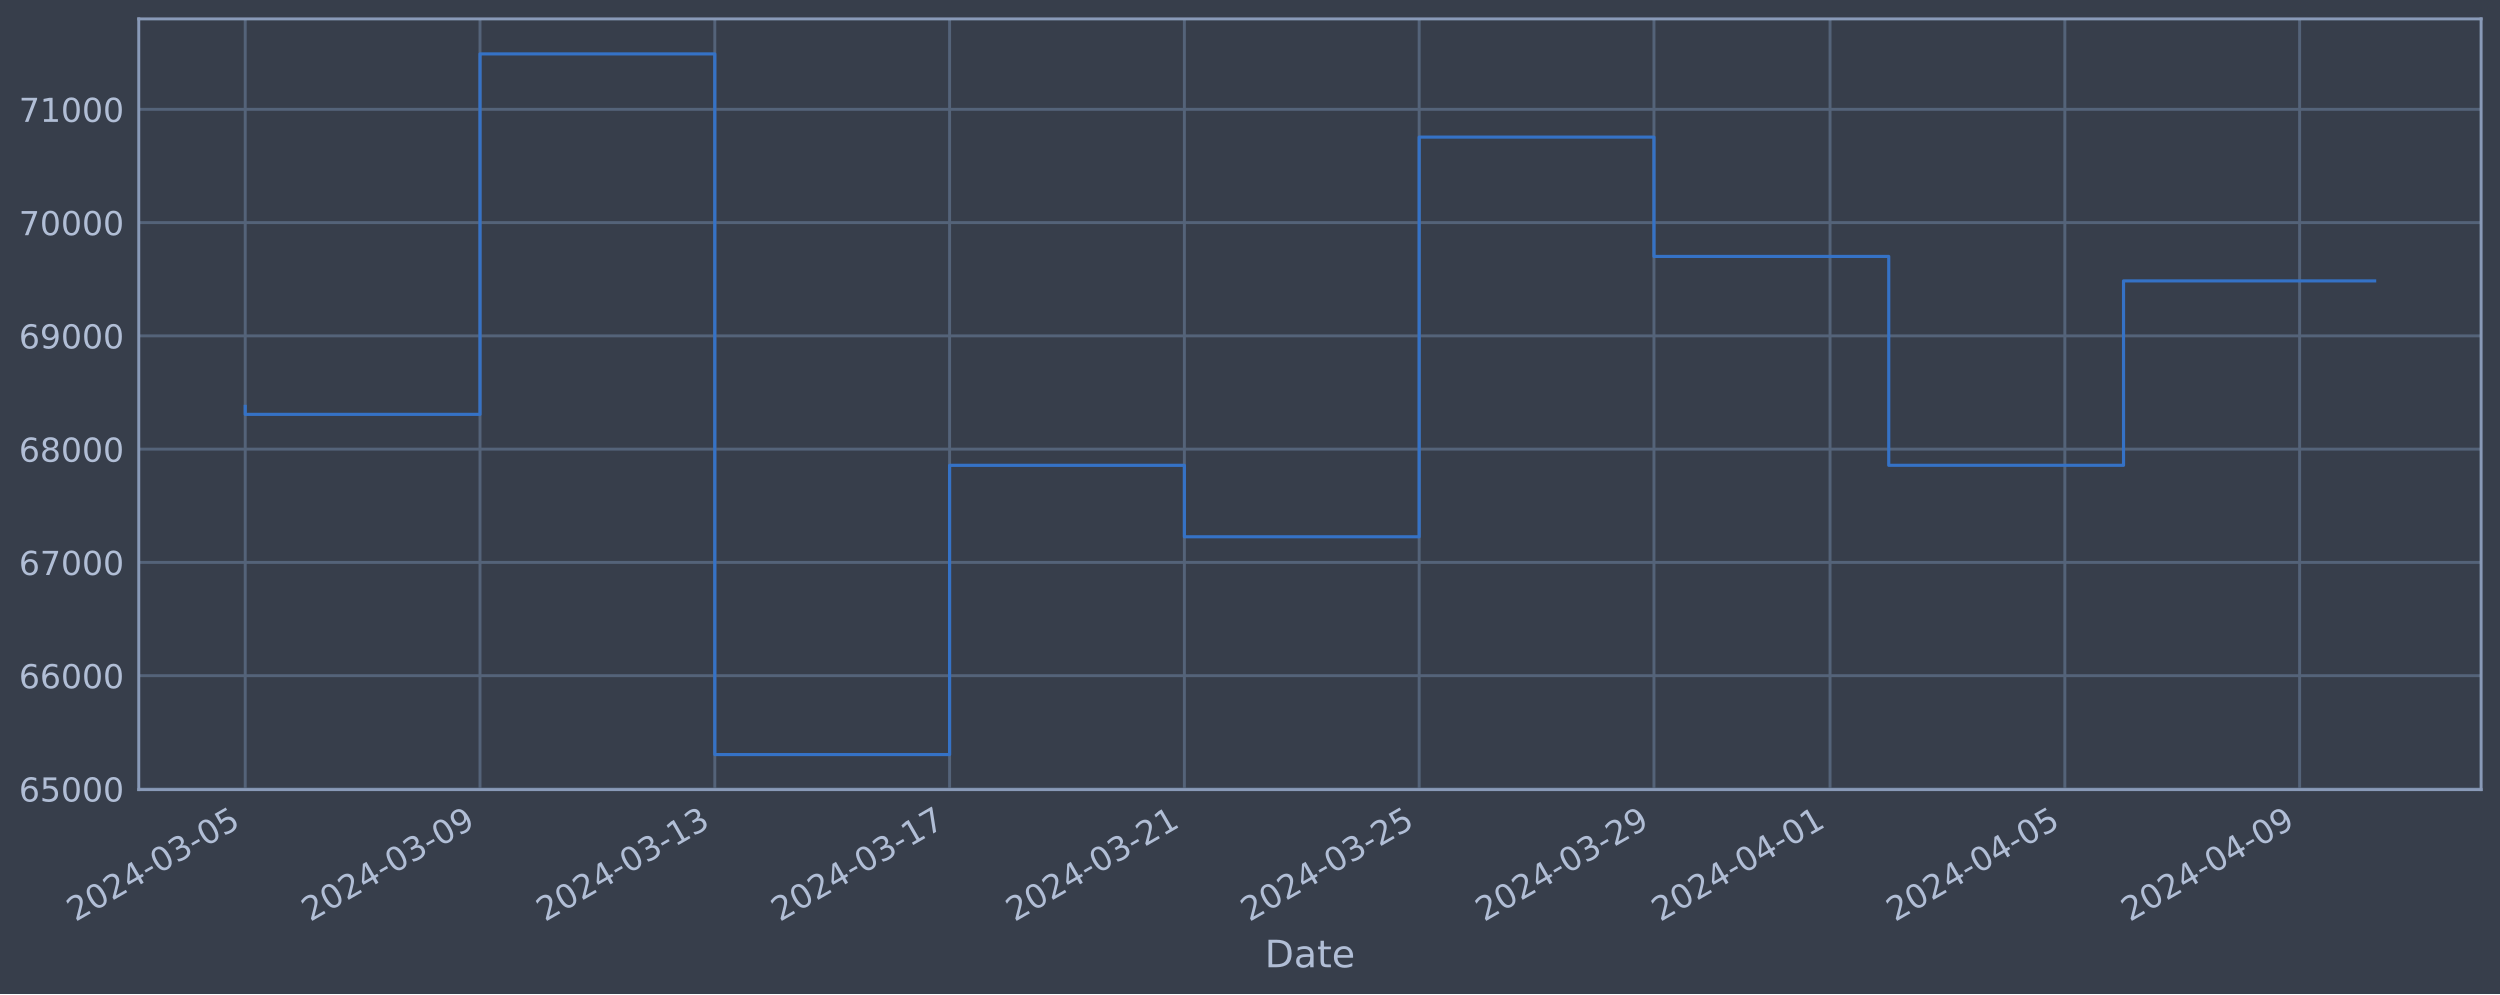
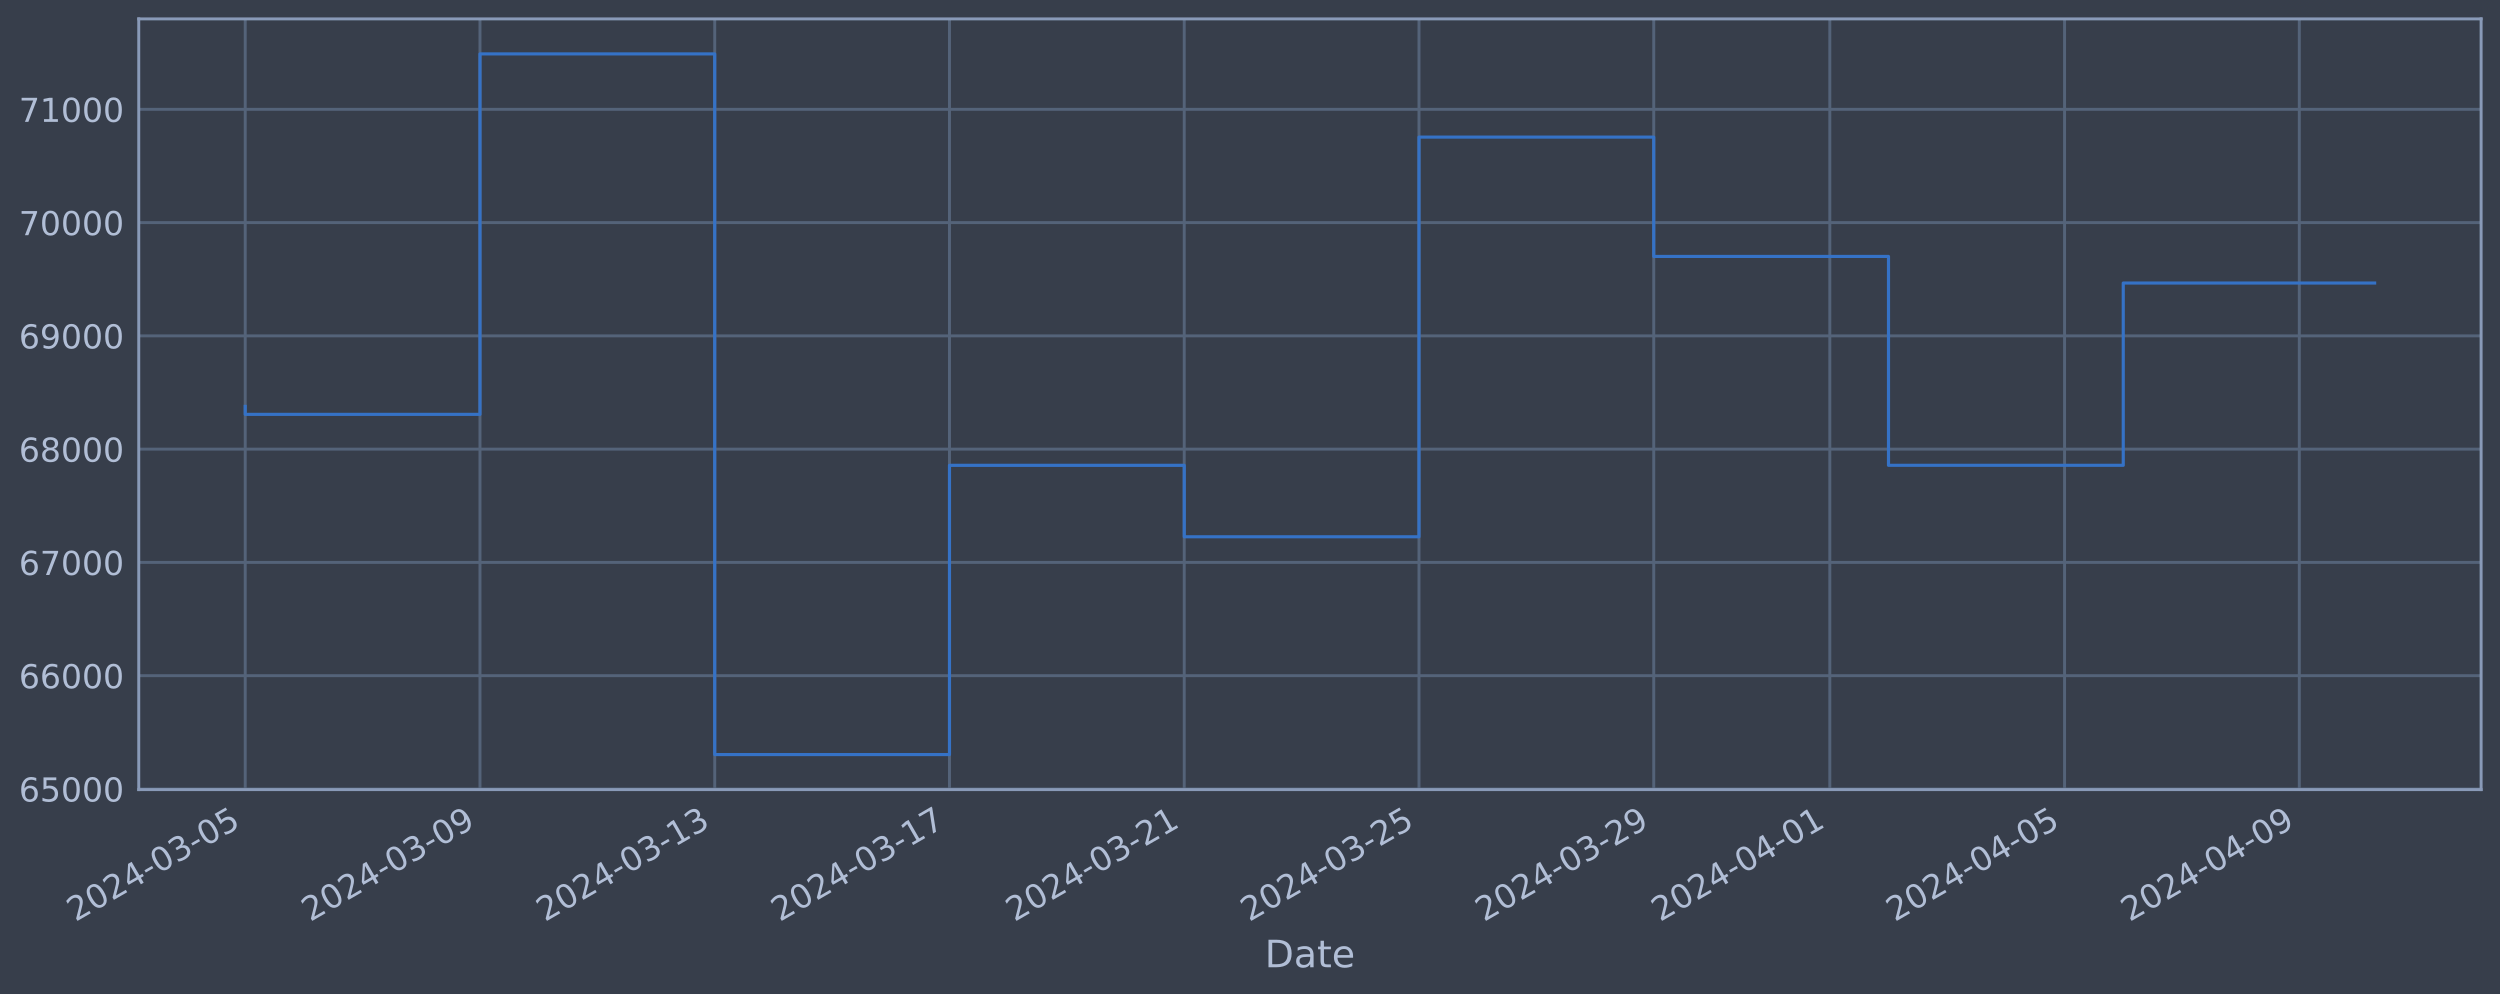
<svg xmlns="http://www.w3.org/2000/svg" xmlns:xlink="http://www.w3.org/1999/xlink" width="952.884pt" height="378.87pt" viewBox="0 0 952.884 378.87" version="1.1">
  <defs>
    <style type="text/css">*{stroke-linejoin: round; stroke-linecap: butt}</style>
  </defs>
  <g id="figure_1">
    <g id="patch_1">
      <path d="M 0 378.87  L 952.884 378.87  L 952.884 0  L 0 0  z " style="fill: #373e4b" />
    </g>
    <g id="axes_1">
      <g id="patch_2">
        <path d="M 52.884 300.96  L 945.684 300.96  L 945.684 7.2  L 52.884 7.2  z " style="fill: #373e4b" />
      </g>
      <g id="matplotlib.axis_1">
        <g id="xtick_1">
          <g id="line2d_1">
-             <path d="M 93.466 300.96  L 93.466 7.2  " clip-path="url(#p28e7cfa548)" style="fill: none; stroke: #546379; stroke-width: 1.12; stroke-linecap: square" />
+             <path d="M 93.466 300.96  L 93.466 7.2  " clip-path="url(#p3c20918c4e)" style="fill: none; stroke: #546379; stroke-width: 1.12; stroke-linecap: square" />
          </g>
          <g id="line2d_2" />
          <g id="text_1">
            <g style="fill: #b1bed6" transform="translate(28.74006 351.4642) rotate(-30) scale(0.126 -0.126)">
              <defs>
                <path id="DejaVuSans-32" d="M 1228 531  L 3431 531  L 3431 0  L 469 0  L 469 531  Q 828 903 1448 1529  Q 2069 2156 2228 2338  Q 2531 2678 2651 2914  Q 2772 3150 2772 3378  Q 2772 3750 2511 3984  Q 2250 4219 1831 4219  Q 1534 4219 1204 4116  Q 875 4013 500 3803  L 500 4441  Q 881 4594 1212 4672  Q 1544 4750 1819 4750  Q 2544 4750 2975 4387  Q 3406 4025 3406 3419  Q 3406 3131 3298 2873  Q 3191 2616 2906 2266  Q 2828 2175 2409 1742  Q 1991 1309 1228 531  z " transform="scale(0.015625)" />
                <path id="DejaVuSans-30" d="M 2034 4250  Q 1547 4250 1301 3770  Q 1056 3291 1056 2328  Q 1056 1369 1301 889  Q 1547 409 2034 409  Q 2525 409 2770 889  Q 3016 1369 3016 2328  Q 3016 3291 2770 3770  Q 2525 4250 2034 4250  z M 2034 4750  Q 2819 4750 3233 4129  Q 3647 3509 3647 2328  Q 3647 1150 3233 529  Q 2819 -91 2034 -91  Q 1250 -91 836 529  Q 422 1150 422 2328  Q 422 3509 836 4129  Q 1250 4750 2034 4750  z " transform="scale(0.015625)" />
                <path id="DejaVuSans-34" d="M 2419 4116  L 825 1625  L 2419 1625  L 2419 4116  z M 2253 4666  L 3047 4666  L 3047 1625  L 3713 1625  L 3713 1100  L 3047 1100  L 3047 0  L 2419 0  L 2419 1100  L 313 1100  L 313 1709  L 2253 4666  z " transform="scale(0.015625)" />
                <path id="DejaVuSans-2d" d="M 313 2009  L 1997 2009  L 1997 1497  L 313 1497  L 313 2009  z " transform="scale(0.015625)" />
                <path id="DejaVuSans-33" d="M 2597 2516  Q 3050 2419 3304 2112  Q 3559 1806 3559 1356  Q 3559 666 3084 287  Q 2609 -91 1734 -91  Q 1441 -91 1130 -33  Q 819 25 488 141  L 488 750  Q 750 597 1062 519  Q 1375 441 1716 441  Q 2309 441 2620 675  Q 2931 909 2931 1356  Q 2931 1769 2642 2001  Q 2353 2234 1838 2234  L 1294 2234  L 1294 2753  L 1863 2753  Q 2328 2753 2575 2939  Q 2822 3125 2822 3475  Q 2822 3834 2567 4026  Q 2313 4219 1838 4219  Q 1578 4219 1281 4162  Q 984 4106 628 3988  L 628 4550  Q 988 4650 1302 4700  Q 1616 4750 1894 4750  Q 2613 4750 3031 4423  Q 3450 4097 3450 3541  Q 3450 3153 3228 2886  Q 3006 2619 2597 2516  z " transform="scale(0.015625)" />
                <path id="DejaVuSans-35" d="M 691 4666  L 3169 4666  L 3169 4134  L 1269 4134  L 1269 2991  Q 1406 3038 1543 3061  Q 1681 3084 1819 3084  Q 2600 3084 3056 2656  Q 3513 2228 3513 1497  Q 3513 744 3044 326  Q 2575 -91 1722 -91  Q 1428 -91 1123 -41  Q 819 9 494 109  L 494 744  Q 775 591 1075 516  Q 1375 441 1709 441  Q 2250 441 2565 725  Q 2881 1009 2881 1497  Q 2881 1984 2565 2268  Q 2250 2553 1709 2553  Q 1456 2553 1204 2497  Q 953 2441 691 2322  L 691 4666  z " transform="scale(0.015625)" />
              </defs>
              <use xlink:href="#DejaVuSans-32" />
              <use xlink:href="#DejaVuSans-30" x="63.623" />
              <use xlink:href="#DejaVuSans-32" x="127.246" />
              <use xlink:href="#DejaVuSans-34" x="190.869" />
              <use xlink:href="#DejaVuSans-2d" x="254.492" />
              <use xlink:href="#DejaVuSans-30" x="290.576" />
              <use xlink:href="#DejaVuSans-33" x="354.199" />
              <use xlink:href="#DejaVuSans-2d" x="417.822" />
              <use xlink:href="#DejaVuSans-30" x="453.906" />
              <use xlink:href="#DejaVuSans-35" x="517.529" />
            </g>
          </g>
        </g>
        <g id="xtick_2">
          <g id="line2d_3">
-             <path d="M 182.956 300.96  L 182.956 7.2  " clip-path="url(#p28e7cfa548)" style="fill: none; stroke: #546379; stroke-width: 1.12; stroke-linecap: square" />
+             <path d="M 182.943 300.96  L 182.943 7.2  " clip-path="url(#p3c20918c4e)" style="fill: none; stroke: #546379; stroke-width: 1.12; stroke-linecap: square" />
          </g>
          <g id="line2d_4" />
          <g id="text_2">
-             <g style="fill: #b1bed6" transform="translate(118.2309 351.4642) rotate(-30) scale(0.126 -0.126)">
+             <g style="fill: #b1bed6" transform="translate(118.2174 351.4642) rotate(-30) scale(0.126 -0.126)">
              <defs>
                <path id="DejaVuSans-39" d="M 703 97  L 703 672  Q 941 559 1184 500  Q 1428 441 1663 441  Q 2288 441 2617 861  Q 2947 1281 2994 2138  Q 2813 1869 2534 1725  Q 2256 1581 1919 1581  Q 1219 1581 811 2004  Q 403 2428 403 3163  Q 403 3881 828 4315  Q 1253 4750 1959 4750  Q 2769 4750 3195 4129  Q 3622 3509 3622 2328  Q 3622 1225 3098 567  Q 2575 -91 1691 -91  Q 1453 -91 1209 -44  Q 966 3 703 97  z M 1959 2075  Q 2384 2075 2632 2365  Q 2881 2656 2881 3163  Q 2881 3666 2632 3958  Q 2384 4250 1959 4250  Q 1534 4250 1286 3958  Q 1038 3666 1038 3163  Q 1038 2656 1286 2365  Q 1534 2075 1959 2075  z " transform="scale(0.015625)" />
              </defs>
              <use xlink:href="#DejaVuSans-32" />
              <use xlink:href="#DejaVuSans-30" x="63.623" />
              <use xlink:href="#DejaVuSans-32" x="127.246" />
              <use xlink:href="#DejaVuSans-34" x="190.869" />
              <use xlink:href="#DejaVuSans-2d" x="254.492" />
              <use xlink:href="#DejaVuSans-30" x="290.576" />
              <use xlink:href="#DejaVuSans-33" x="354.199" />
              <use xlink:href="#DejaVuSans-2d" x="417.822" />
              <use xlink:href="#DejaVuSans-30" x="453.906" />
              <use xlink:href="#DejaVuSans-39" x="517.529" />
            </g>
          </g>
        </g>
        <g id="xtick_3">
          <g id="line2d_5">
-             <path d="M 272.447 300.96  L 272.447 7.2  " clip-path="url(#p28e7cfa548)" style="fill: none; stroke: #546379; stroke-width: 1.12; stroke-linecap: square" />
+             <path d="M 272.42 300.96  L 272.42 7.2  " clip-path="url(#p3c20918c4e)" style="fill: none; stroke: #546379; stroke-width: 1.12; stroke-linecap: square" />
          </g>
          <g id="line2d_6" />
          <g id="text_3">
-             <g style="fill: #b1bed6" transform="translate(207.7217 351.4642) rotate(-30) scale(0.126 -0.126)">
+             <g style="fill: #b1bed6" transform="translate(207.6947 351.4642) rotate(-30) scale(0.126 -0.126)">
              <defs>
                <path id="DejaVuSans-31" d="M 794 531  L 1825 531  L 1825 4091  L 703 3866  L 703 4441  L 1819 4666  L 2450 4666  L 2450 531  L 3481 531  L 3481 0  L 794 0  L 794 531  z " transform="scale(0.015625)" />
              </defs>
              <use xlink:href="#DejaVuSans-32" />
              <use xlink:href="#DejaVuSans-30" x="63.623" />
              <use xlink:href="#DejaVuSans-32" x="127.246" />
              <use xlink:href="#DejaVuSans-34" x="190.869" />
              <use xlink:href="#DejaVuSans-2d" x="254.492" />
              <use xlink:href="#DejaVuSans-30" x="290.576" />
              <use xlink:href="#DejaVuSans-33" x="354.199" />
              <use xlink:href="#DejaVuSans-2d" x="417.822" />
              <use xlink:href="#DejaVuSans-31" x="453.906" />
              <use xlink:href="#DejaVuSans-33" x="517.529" />
            </g>
          </g>
        </g>
        <g id="xtick_4">
          <g id="line2d_7">
-             <path d="M 361.938 300.96  L 361.938 7.2  " clip-path="url(#p28e7cfa548)" style="fill: none; stroke: #546379; stroke-width: 1.12; stroke-linecap: square" />
+             <path d="M 361.898 300.96  L 361.898 7.2  " clip-path="url(#p3c20918c4e)" style="fill: none; stroke: #546379; stroke-width: 1.12; stroke-linecap: square" />
          </g>
          <g id="line2d_8" />
          <g id="text_4">
-             <g style="fill: #b1bed6" transform="translate(297.2125 351.4642) rotate(-30) scale(0.126 -0.126)">
+             <g style="fill: #b1bed6" transform="translate(297.1721 351.4642) rotate(-30) scale(0.126 -0.126)">
              <defs>
                <path id="DejaVuSans-37" d="M 525 4666  L 3525 4666  L 3525 4397  L 1831 0  L 1172 0  L 2766 4134  L 525 4134  L 525 4666  z " transform="scale(0.015625)" />
              </defs>
              <use xlink:href="#DejaVuSans-32" />
              <use xlink:href="#DejaVuSans-30" x="63.623" />
              <use xlink:href="#DejaVuSans-32" x="127.246" />
              <use xlink:href="#DejaVuSans-34" x="190.869" />
              <use xlink:href="#DejaVuSans-2d" x="254.492" />
              <use xlink:href="#DejaVuSans-30" x="290.576" />
              <use xlink:href="#DejaVuSans-33" x="354.199" />
              <use xlink:href="#DejaVuSans-2d" x="417.822" />
              <use xlink:href="#DejaVuSans-31" x="453.906" />
              <use xlink:href="#DejaVuSans-37" x="517.529" />
            </g>
          </g>
        </g>
        <g id="xtick_5">
          <g id="line2d_9">
-             <path d="M 451.429 300.96  L 451.429 7.2  " clip-path="url(#p28e7cfa548)" style="fill: none; stroke: #546379; stroke-width: 1.12; stroke-linecap: square" />
+             <path d="M 451.375 300.96  L 451.375 7.2  " clip-path="url(#p3c20918c4e)" style="fill: none; stroke: #546379; stroke-width: 1.12; stroke-linecap: square" />
          </g>
          <g id="line2d_10" />
          <g id="text_5">
-             <g style="fill: #b1bed6" transform="translate(386.7033 351.4642) rotate(-30) scale(0.126 -0.126)">
+             <g style="fill: #b1bed6" transform="translate(386.6494 351.4642) rotate(-30) scale(0.126 -0.126)">
              <use xlink:href="#DejaVuSans-32" />
              <use xlink:href="#DejaVuSans-30" x="63.623" />
              <use xlink:href="#DejaVuSans-32" x="127.246" />
              <use xlink:href="#DejaVuSans-34" x="190.869" />
              <use xlink:href="#DejaVuSans-2d" x="254.492" />
              <use xlink:href="#DejaVuSans-30" x="290.576" />
              <use xlink:href="#DejaVuSans-33" x="354.199" />
              <use xlink:href="#DejaVuSans-2d" x="417.822" />
              <use xlink:href="#DejaVuSans-32" x="453.906" />
              <use xlink:href="#DejaVuSans-31" x="517.529" />
            </g>
          </g>
        </g>
        <g id="xtick_6">
          <g id="line2d_11">
-             <path d="M 540.92 300.96  L 540.92 7.2  " clip-path="url(#p28e7cfa548)" style="fill: none; stroke: #546379; stroke-width: 1.12; stroke-linecap: square" />
+             <path d="M 540.852 300.96  L 540.852 7.2  " clip-path="url(#p3c20918c4e)" style="fill: none; stroke: #546379; stroke-width: 1.12; stroke-linecap: square" />
          </g>
          <g id="line2d_12" />
          <g id="text_6">
-             <g style="fill: #b1bed6" transform="translate(476.1941 351.4642) rotate(-30) scale(0.126 -0.126)">
+             <g style="fill: #b1bed6" transform="translate(476.1268 351.4642) rotate(-30) scale(0.126 -0.126)">
              <use xlink:href="#DejaVuSans-32" />
              <use xlink:href="#DejaVuSans-30" x="63.623" />
              <use xlink:href="#DejaVuSans-32" x="127.246" />
              <use xlink:href="#DejaVuSans-34" x="190.869" />
              <use xlink:href="#DejaVuSans-2d" x="254.492" />
              <use xlink:href="#DejaVuSans-30" x="290.576" />
              <use xlink:href="#DejaVuSans-33" x="354.199" />
              <use xlink:href="#DejaVuSans-2d" x="417.822" />
              <use xlink:href="#DejaVuSans-32" x="453.906" />
              <use xlink:href="#DejaVuSans-35" x="517.529" />
            </g>
          </g>
        </g>
        <g id="xtick_7">
          <g id="line2d_13">
-             <path d="M 630.41 300.96  L 630.41 7.2  " clip-path="url(#p28e7cfa548)" style="fill: none; stroke: #546379; stroke-width: 1.12; stroke-linecap: square" />
+             <path d="M 630.33 300.96  L 630.33 7.2  " clip-path="url(#p3c20918c4e)" style="fill: none; stroke: #546379; stroke-width: 1.12; stroke-linecap: square" />
          </g>
          <g id="line2d_14" />
          <g id="text_7">
-             <g style="fill: #b1bed6" transform="translate(565.6849 351.4642) rotate(-30) scale(0.126 -0.126)">
+             <g style="fill: #b1bed6" transform="translate(565.6041 351.4642) rotate(-30) scale(0.126 -0.126)">
              <use xlink:href="#DejaVuSans-32" />
              <use xlink:href="#DejaVuSans-30" x="63.623" />
              <use xlink:href="#DejaVuSans-32" x="127.246" />
              <use xlink:href="#DejaVuSans-34" x="190.869" />
              <use xlink:href="#DejaVuSans-2d" x="254.492" />
              <use xlink:href="#DejaVuSans-30" x="290.576" />
              <use xlink:href="#DejaVuSans-33" x="354.199" />
              <use xlink:href="#DejaVuSans-2d" x="417.822" />
              <use xlink:href="#DejaVuSans-32" x="453.906" />
              <use xlink:href="#DejaVuSans-39" x="517.529" />
            </g>
          </g>
        </g>
        <g id="xtick_8">
          <g id="line2d_15">
-             <path d="M 697.529 300.96  L 697.529 7.2  " clip-path="url(#p28e7cfa548)" style="fill: none; stroke: #546379; stroke-width: 1.12; stroke-linecap: square" />
+             <path d="M 697.438 300.96  L 697.438 7.2  " clip-path="url(#p3c20918c4e)" style="fill: none; stroke: #546379; stroke-width: 1.12; stroke-linecap: square" />
          </g>
          <g id="line2d_16" />
          <g id="text_8">
-             <g style="fill: #b1bed6" transform="translate(632.8031 351.4642) rotate(-30) scale(0.126 -0.126)">
+             <g style="fill: #b1bed6" transform="translate(632.7121 351.4642) rotate(-30) scale(0.126 -0.126)">
              <use xlink:href="#DejaVuSans-32" />
              <use xlink:href="#DejaVuSans-30" x="63.623" />
              <use xlink:href="#DejaVuSans-32" x="127.246" />
              <use xlink:href="#DejaVuSans-34" x="190.869" />
              <use xlink:href="#DejaVuSans-2d" x="254.492" />
              <use xlink:href="#DejaVuSans-30" x="290.576" />
              <use xlink:href="#DejaVuSans-34" x="354.199" />
              <use xlink:href="#DejaVuSans-2d" x="417.822" />
              <use xlink:href="#DejaVuSans-30" x="453.906" />
              <use xlink:href="#DejaVuSans-31" x="517.529" />
            </g>
          </g>
        </g>
        <g id="xtick_9">
          <g id="line2d_17">
-             <path d="M 787.019 300.96  L 787.019 7.2  " clip-path="url(#p28e7cfa548)" style="fill: none; stroke: #546379; stroke-width: 1.12; stroke-linecap: square" />
+             <path d="M 786.915 300.96  L 786.915 7.2  " clip-path="url(#p3c20918c4e)" style="fill: none; stroke: #546379; stroke-width: 1.12; stroke-linecap: square" />
          </g>
          <g id="line2d_18" />
          <g id="text_9">
-             <g style="fill: #b1bed6" transform="translate(722.2939 351.4642) rotate(-30) scale(0.126 -0.126)">
+             <g style="fill: #b1bed6" transform="translate(722.1894 351.4642) rotate(-30) scale(0.126 -0.126)">
              <use xlink:href="#DejaVuSans-32" />
              <use xlink:href="#DejaVuSans-30" x="63.623" />
              <use xlink:href="#DejaVuSans-32" x="127.246" />
              <use xlink:href="#DejaVuSans-34" x="190.869" />
              <use xlink:href="#DejaVuSans-2d" x="254.492" />
              <use xlink:href="#DejaVuSans-30" x="290.576" />
              <use xlink:href="#DejaVuSans-34" x="354.199" />
              <use xlink:href="#DejaVuSans-2d" x="417.822" />
              <use xlink:href="#DejaVuSans-30" x="453.906" />
              <use xlink:href="#DejaVuSans-35" x="517.529" />
            </g>
          </g>
        </g>
        <g id="xtick_10">
          <g id="line2d_19">
-             <path d="M 876.51 300.96  L 876.51 7.2  " clip-path="url(#p28e7cfa548)" style="fill: none; stroke: #546379; stroke-width: 1.12; stroke-linecap: square" />
+             <path d="M 876.392 300.96  L 876.392 7.2  " clip-path="url(#p3c20918c4e)" style="fill: none; stroke: #546379; stroke-width: 1.12; stroke-linecap: square" />
          </g>
          <g id="line2d_20" />
          <g id="text_10">
-             <g style="fill: #b1bed6" transform="translate(811.7847 351.4642) rotate(-30) scale(0.126 -0.126)">
+             <g style="fill: #b1bed6" transform="translate(811.6668 351.4642) rotate(-30) scale(0.126 -0.126)">
              <use xlink:href="#DejaVuSans-32" />
              <use xlink:href="#DejaVuSans-30" x="63.623" />
              <use xlink:href="#DejaVuSans-32" x="127.246" />
              <use xlink:href="#DejaVuSans-34" x="190.869" />
              <use xlink:href="#DejaVuSans-2d" x="254.492" />
              <use xlink:href="#DejaVuSans-30" x="290.576" />
              <use xlink:href="#DejaVuSans-34" x="354.199" />
              <use xlink:href="#DejaVuSans-2d" x="417.822" />
              <use xlink:href="#DejaVuSans-30" x="453.906" />
              <use xlink:href="#DejaVuSans-39" x="517.529" />
            </g>
          </g>
        </g>
        <g id="text_11">
          <g style="fill: #b1bed6" transform="translate(482.0746 368.6753) scale(0.144 -0.144)">
            <defs>
              <path id="DejaVuSans-44" d="M 1259 4147  L 1259 519  L 2022 519  Q 2988 519 3436 956  Q 3884 1394 3884 2338  Q 3884 3275 3436 3711  Q 2988 4147 2022 4147  L 1259 4147  z M 628 4666  L 1925 4666  Q 3281 4666 3915 4102  Q 4550 3538 4550 2338  Q 4550 1131 3912 565  Q 3275 0 1925 0  L 628 0  L 628 4666  z " transform="scale(0.015625)" />
              <path id="DejaVuSans-61" d="M 2194 1759  Q 1497 1759 1228 1600  Q 959 1441 959 1056  Q 959 750 1161 570  Q 1363 391 1709 391  Q 2188 391 2477 730  Q 2766 1069 2766 1631  L 2766 1759  L 2194 1759  z M 3341 1997  L 3341 0  L 2766 0  L 2766 531  Q 2569 213 2275 61  Q 1981 -91 1556 -91  Q 1019 -91 701 211  Q 384 513 384 1019  Q 384 1609 779 1909  Q 1175 2209 1959 2209  L 2766 2209  L 2766 2266  Q 2766 2663 2505 2880  Q 2244 3097 1772 3097  Q 1472 3097 1187 3025  Q 903 2953 641 2809  L 641 3341  Q 956 3463 1253 3523  Q 1550 3584 1831 3584  Q 2591 3584 2966 3190  Q 3341 2797 3341 1997  z " transform="scale(0.015625)" />
              <path id="DejaVuSans-74" d="M 1172 4494  L 1172 3500  L 2356 3500  L 2356 3053  L 1172 3053  L 1172 1153  Q 1172 725 1289 603  Q 1406 481 1766 481  L 2356 481  L 2356 0  L 1766 0  Q 1100 0 847 248  Q 594 497 594 1153  L 594 3053  L 172 3053  L 172 3500  L 594 3500  L 594 4494  L 1172 4494  z " transform="scale(0.015625)" />
              <path id="DejaVuSans-65" d="M 3597 1894  L 3597 1613  L 953 1613  Q 991 1019 1311 708  Q 1631 397 2203 397  Q 2534 397 2845 478  Q 3156 559 3463 722  L 3463 178  Q 3153 47 2828 -22  Q 2503 -91 2169 -91  Q 1331 -91 842 396  Q 353 884 353 1716  Q 353 2575 817 3079  Q 1281 3584 2069 3584  Q 2775 3584 3186 3129  Q 3597 2675 3597 1894  z M 3022 2063  Q 3016 2534 2758 2815  Q 2500 3097 2075 3097  Q 1594 3097 1305 2825  Q 1016 2553 972 2059  L 3022 2063  z " transform="scale(0.015625)" />
            </defs>
            <use xlink:href="#DejaVuSans-44" />
            <use xlink:href="#DejaVuSans-61" x="77.002" />
            <use xlink:href="#DejaVuSans-74" x="138.281" />
            <use xlink:href="#DejaVuSans-65" x="177.49" />
          </g>
        </g>
      </g>
      <g id="matplotlib.axis_2">
        <g id="ytick_1">
          <g id="line2d_21">
-             <path d="M 52.884 300.718  L 945.684 300.718  " clip-path="url(#p28e7cfa548)" style="fill: none; stroke: #546379; stroke-width: 1.12; stroke-linecap: square" />
+             <path d="M 52.884 300.718  L 945.684 300.718  " clip-path="url(#p3c20918c4e)" style="fill: none; stroke: #546379; stroke-width: 1.12; stroke-linecap: square" />
          </g>
          <g id="line2d_22" />
          <g id="text_12">
            <g style="fill: #b1bed6" transform="translate(7.2 305.5049) scale(0.126 -0.126)">
              <defs>
                <path id="DejaVuSans-36" d="M 2113 2584  Q 1688 2584 1439 2293  Q 1191 2003 1191 1497  Q 1191 994 1439 701  Q 1688 409 2113 409  Q 2538 409 2786 701  Q 3034 994 3034 1497  Q 3034 2003 2786 2293  Q 2538 2584 2113 2584  z M 3366 4563  L 3366 3988  Q 3128 4100 2886 4159  Q 2644 4219 2406 4219  Q 1781 4219 1451 3797  Q 1122 3375 1075 2522  Q 1259 2794 1537 2939  Q 1816 3084 2150 3084  Q 2853 3084 3261 2657  Q 3669 2231 3669 1497  Q 3669 778 3244 343  Q 2819 -91 2113 -91  Q 1303 -91 875 529  Q 447 1150 447 2328  Q 447 3434 972 4092  Q 1497 4750 2381 4750  Q 2619 4750 2861 4703  Q 3103 4656 3366 4563  z " transform="scale(0.015625)" />
              </defs>
              <use xlink:href="#DejaVuSans-36" />
              <use xlink:href="#DejaVuSans-35" x="63.623" />
              <use xlink:href="#DejaVuSans-30" x="127.246" />
              <use xlink:href="#DejaVuSans-30" x="190.869" />
              <use xlink:href="#DejaVuSans-30" x="254.492" />
            </g>
          </g>
        </g>
        <g id="ytick_2">
          <g id="line2d_23">
-             <path d="M 52.884 257.544  L 945.684 257.544  " clip-path="url(#p28e7cfa548)" style="fill: none; stroke: #546379; stroke-width: 1.12; stroke-linecap: square" />
+             <path d="M 52.884 257.544  L 945.684 257.544  " clip-path="url(#p3c20918c4e)" style="fill: none; stroke: #546379; stroke-width: 1.12; stroke-linecap: square" />
          </g>
          <g id="line2d_24" />
          <g id="text_13">
            <g style="fill: #b1bed6" transform="translate(7.2 262.331) scale(0.126 -0.126)">
              <use xlink:href="#DejaVuSans-36" />
              <use xlink:href="#DejaVuSans-36" x="63.623" />
              <use xlink:href="#DejaVuSans-30" x="127.246" />
              <use xlink:href="#DejaVuSans-30" x="190.869" />
              <use xlink:href="#DejaVuSans-30" x="254.492" />
            </g>
          </g>
        </g>
        <g id="ytick_3">
          <g id="line2d_25">
-             <path d="M 52.884 214.37  L 945.684 214.37  " clip-path="url(#p28e7cfa548)" style="fill: none; stroke: #546379; stroke-width: 1.12; stroke-linecap: square" />
+             <path d="M 52.884 214.37  L 945.684 214.37  " clip-path="url(#p3c20918c4e)" style="fill: none; stroke: #546379; stroke-width: 1.12; stroke-linecap: square" />
          </g>
          <g id="line2d_26" />
          <g id="text_14">
            <g style="fill: #b1bed6" transform="translate(7.2 219.157) scale(0.126 -0.126)">
              <use xlink:href="#DejaVuSans-36" />
              <use xlink:href="#DejaVuSans-37" x="63.623" />
              <use xlink:href="#DejaVuSans-30" x="127.246" />
              <use xlink:href="#DejaVuSans-30" x="190.869" />
              <use xlink:href="#DejaVuSans-30" x="254.492" />
            </g>
          </g>
        </g>
        <g id="ytick_4">
          <g id="line2d_27">
-             <path d="M 52.884 171.196  L 945.684 171.196  " clip-path="url(#p28e7cfa548)" style="fill: none; stroke: #546379; stroke-width: 1.12; stroke-linecap: square" />
+             <path d="M 52.884 171.196  L 945.684 171.196  " clip-path="url(#p3c20918c4e)" style="fill: none; stroke: #546379; stroke-width: 1.12; stroke-linecap: square" />
          </g>
          <g id="line2d_28" />
          <g id="text_15">
            <g style="fill: #b1bed6" transform="translate(7.2 175.9831) scale(0.126 -0.126)">
              <defs>
                <path id="DejaVuSans-38" d="M 2034 2216  Q 1584 2216 1326 1975  Q 1069 1734 1069 1313  Q 1069 891 1326 650  Q 1584 409 2034 409  Q 2484 409 2743 651  Q 3003 894 3003 1313  Q 3003 1734 2745 1975  Q 2488 2216 2034 2216  z M 1403 2484  Q 997 2584 770 2862  Q 544 3141 544 3541  Q 544 4100 942 4425  Q 1341 4750 2034 4750  Q 2731 4750 3128 4425  Q 3525 4100 3525 3541  Q 3525 3141 3298 2862  Q 3072 2584 2669 2484  Q 3125 2378 3379 2068  Q 3634 1759 3634 1313  Q 3634 634 3220 271  Q 2806 -91 2034 -91  Q 1263 -91 848 271  Q 434 634 434 1313  Q 434 1759 690 2068  Q 947 2378 1403 2484  z M 1172 3481  Q 1172 3119 1398 2916  Q 1625 2713 2034 2713  Q 2441 2713 2670 2916  Q 2900 3119 2900 3481  Q 2900 3844 2670 4047  Q 2441 4250 2034 4250  Q 1625 4250 1398 4047  Q 1172 3844 1172 3481  z " transform="scale(0.015625)" />
              </defs>
              <use xlink:href="#DejaVuSans-36" />
              <use xlink:href="#DejaVuSans-38" x="63.623" />
              <use xlink:href="#DejaVuSans-30" x="127.246" />
              <use xlink:href="#DejaVuSans-30" x="190.869" />
              <use xlink:href="#DejaVuSans-30" x="254.492" />
            </g>
          </g>
        </g>
        <g id="ytick_5">
          <g id="line2d_29">
-             <path d="M 52.884 128.022  L 945.684 128.022  " clip-path="url(#p28e7cfa548)" style="fill: none; stroke: #546379; stroke-width: 1.12; stroke-linecap: square" />
+             <path d="M 52.884 128.022  L 945.684 128.022  " clip-path="url(#p3c20918c4e)" style="fill: none; stroke: #546379; stroke-width: 1.12; stroke-linecap: square" />
          </g>
          <g id="line2d_30" />
          <g id="text_16">
            <g style="fill: #b1bed6" transform="translate(7.2 132.8092) scale(0.126 -0.126)">
              <use xlink:href="#DejaVuSans-36" />
              <use xlink:href="#DejaVuSans-39" x="63.623" />
              <use xlink:href="#DejaVuSans-30" x="127.246" />
              <use xlink:href="#DejaVuSans-30" x="190.869" />
              <use xlink:href="#DejaVuSans-30" x="254.492" />
            </g>
          </g>
        </g>
        <g id="ytick_6">
          <g id="line2d_31">
-             <path d="M 52.884 84.848  L 945.684 84.848  " clip-path="url(#p28e7cfa548)" style="fill: none; stroke: #546379; stroke-width: 1.12; stroke-linecap: square" />
+             <path d="M 52.884 84.848  L 945.684 84.848  " clip-path="url(#p3c20918c4e)" style="fill: none; stroke: #546379; stroke-width: 1.12; stroke-linecap: square" />
          </g>
          <g id="line2d_32" />
          <g id="text_17">
            <g style="fill: #b1bed6" transform="translate(7.2 89.63523) scale(0.126 -0.126)">
              <use xlink:href="#DejaVuSans-37" />
              <use xlink:href="#DejaVuSans-30" x="63.623" />
              <use xlink:href="#DejaVuSans-30" x="127.246" />
              <use xlink:href="#DejaVuSans-30" x="190.869" />
              <use xlink:href="#DejaVuSans-30" x="254.492" />
            </g>
          </g>
        </g>
        <g id="ytick_7">
          <g id="line2d_33">
-             <path d="M 52.884 41.674  L 945.684 41.674  " clip-path="url(#p28e7cfa548)" style="fill: none; stroke: #546379; stroke-width: 1.12; stroke-linecap: square" />
+             <path d="M 52.884 41.674  L 945.684 41.674  " clip-path="url(#p3c20918c4e)" style="fill: none; stroke: #546379; stroke-width: 1.12; stroke-linecap: square" />
          </g>
          <g id="line2d_34" />
          <g id="text_18">
            <g style="fill: #b1bed6" transform="translate(7.2 46.4613) scale(0.126 -0.126)">
              <use xlink:href="#DejaVuSans-37" />
              <use xlink:href="#DejaVuSans-31" x="63.623" />
              <use xlink:href="#DejaVuSans-30" x="127.246" />
              <use xlink:href="#DejaVuSans-30" x="190.869" />
              <use xlink:href="#DejaVuSans-30" x="254.492" />
            </g>
          </g>
        </g>
      </g>
      <g id="line2d_35">
-         <path d="M 93.466 154.891  L 93.466 157.946  L 182.956 157.946  L 182.956 20.553  L 272.447 20.553  L 272.447 287.607  L 361.938 287.607  L 361.938 177.362  L 451.429 177.362  L 451.429 204.598  L 540.92 204.598  L 540.92 52.265  L 630.41 52.265  L 630.41 97.744  L 719.901 97.744  L 719.901 177.352  L 809.392 177.352  L 809.392 107.073  L 905.102 107.073  " clip-path="url(#p28e7cfa548)" style="fill: none; stroke: #3572c6; stroke-width: 1.2; stroke-linecap: square" />
+         <path d="M 93.466 154.891  L 93.466 157.946  L 182.943 157.946  L 182.943 20.553  L 272.42 20.553  L 272.42 287.607  L 361.898 287.607  L 361.898 177.362  L 451.375 177.362  L 451.375 204.598  L 540.852 204.598  L 540.852 52.265  L 630.33 52.265  L 630.33 97.744  L 719.807 97.744  L 719.807 177.352  L 809.284 177.352  L 809.284 107.887  L 905.102 107.887  " clip-path="url(#p3c20918c4e)" style="fill: none; stroke: #3572c6; stroke-width: 1.2; stroke-linecap: square" />
      </g>
      <g id="patch_3">
        <path d="M 52.884 300.96  L 52.884 7.2  " style="fill: none; stroke: #899ab8; stroke-width: 1.12; stroke-linejoin: miter; stroke-linecap: square" />
      </g>
      <g id="patch_4">
        <path d="M 945.684 300.96  L 945.684 7.2  " style="fill: none; stroke: #899ab8; stroke-width: 1.12; stroke-linejoin: miter; stroke-linecap: square" />
      </g>
      <g id="patch_5">
        <path d="M 52.884 300.96  L 945.684 300.96  " style="fill: none; stroke: #899ab8; stroke-width: 1.12; stroke-linejoin: miter; stroke-linecap: square" />
      </g>
      <g id="patch_6">
        <path d="M 52.884 7.2  L 945.684 7.2  " style="fill: none; stroke: #899ab8; stroke-width: 1.12; stroke-linejoin: miter; stroke-linecap: square" />
      </g>
    </g>
  </g>
  <defs>
-     <clipPath id="p28e7cfa548">
+     <clipPath id="p3c20918c4e">
      <rect x="52.884" y="7.2" width="892.8" height="293.76" />
    </clipPath>
  </defs>
</svg>
